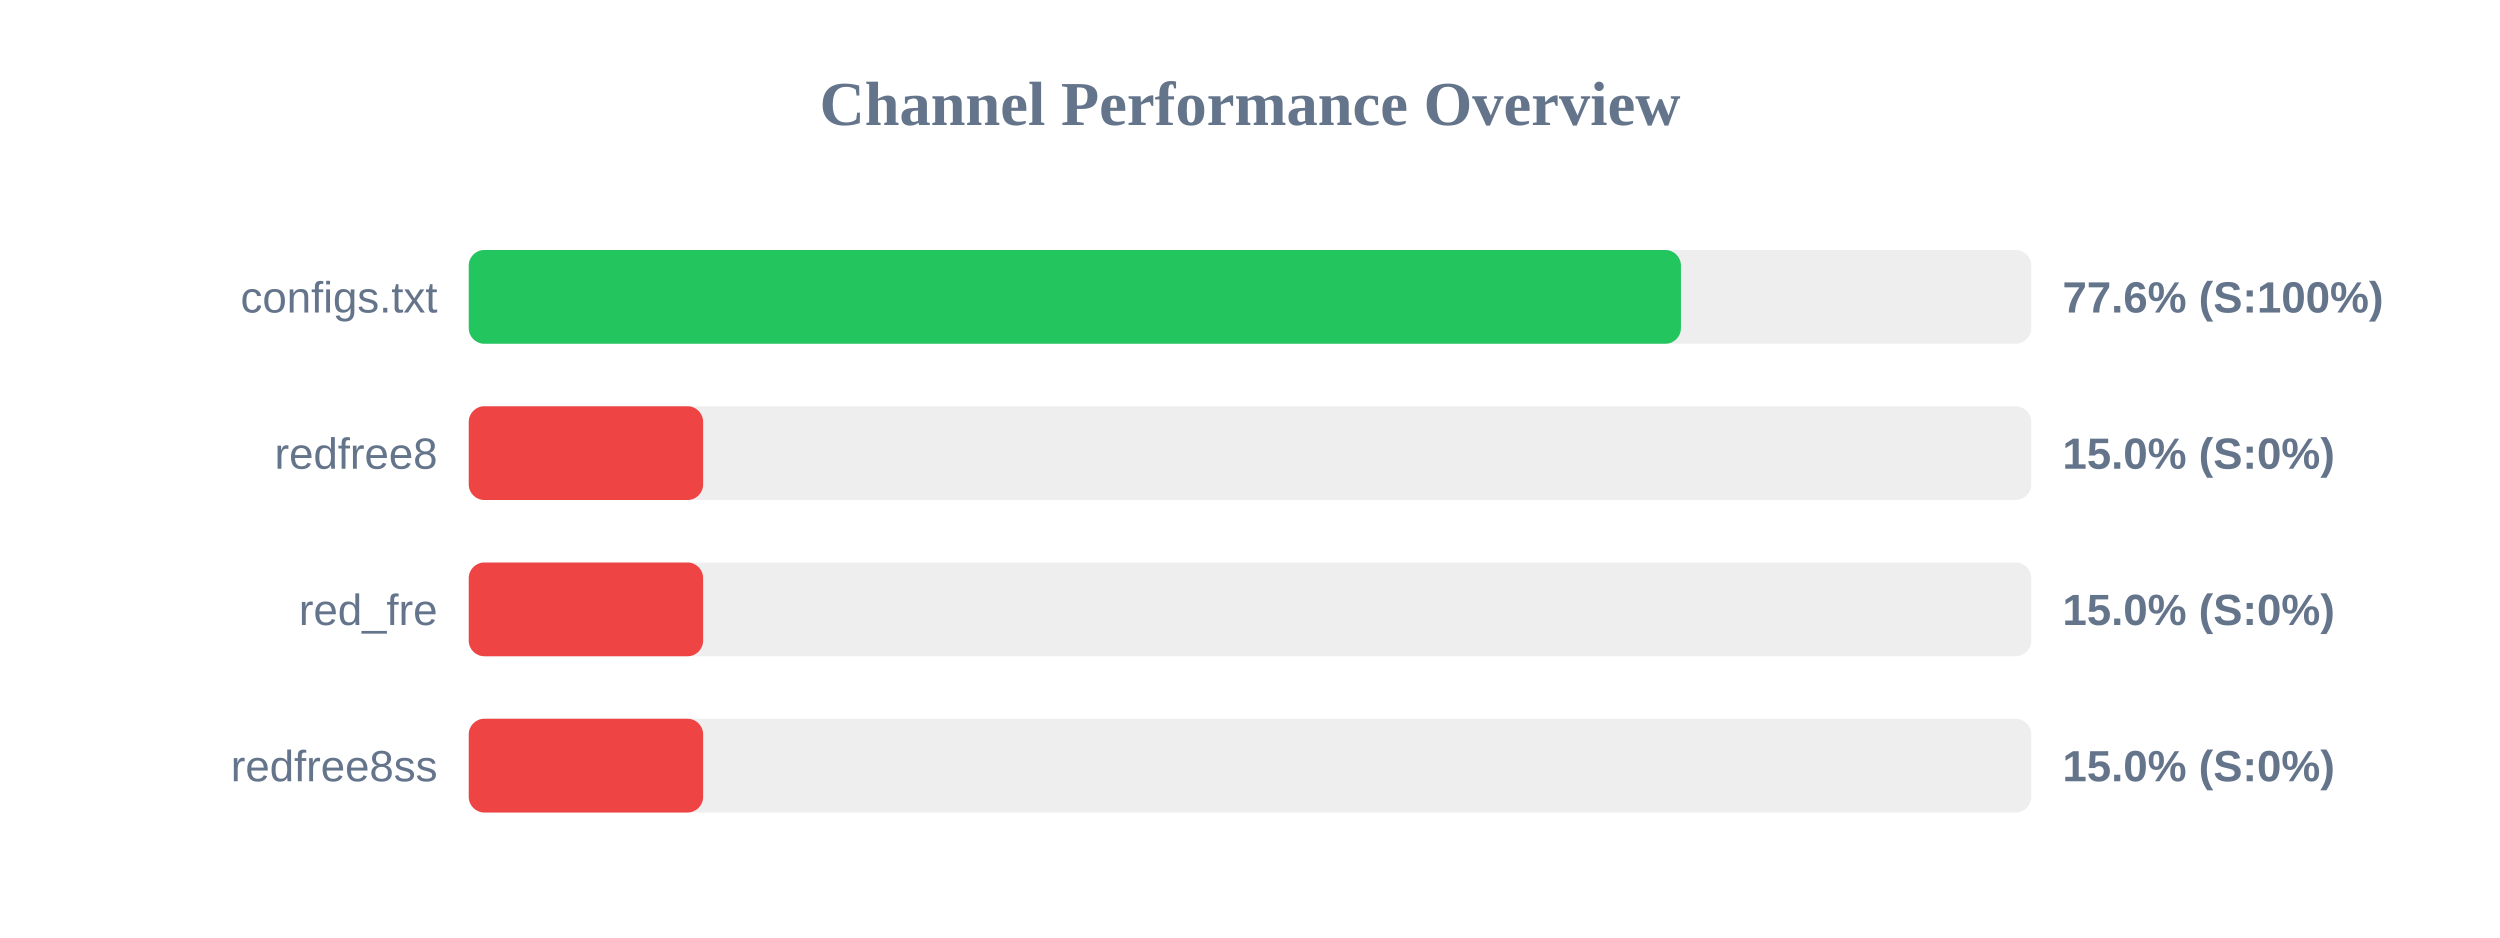
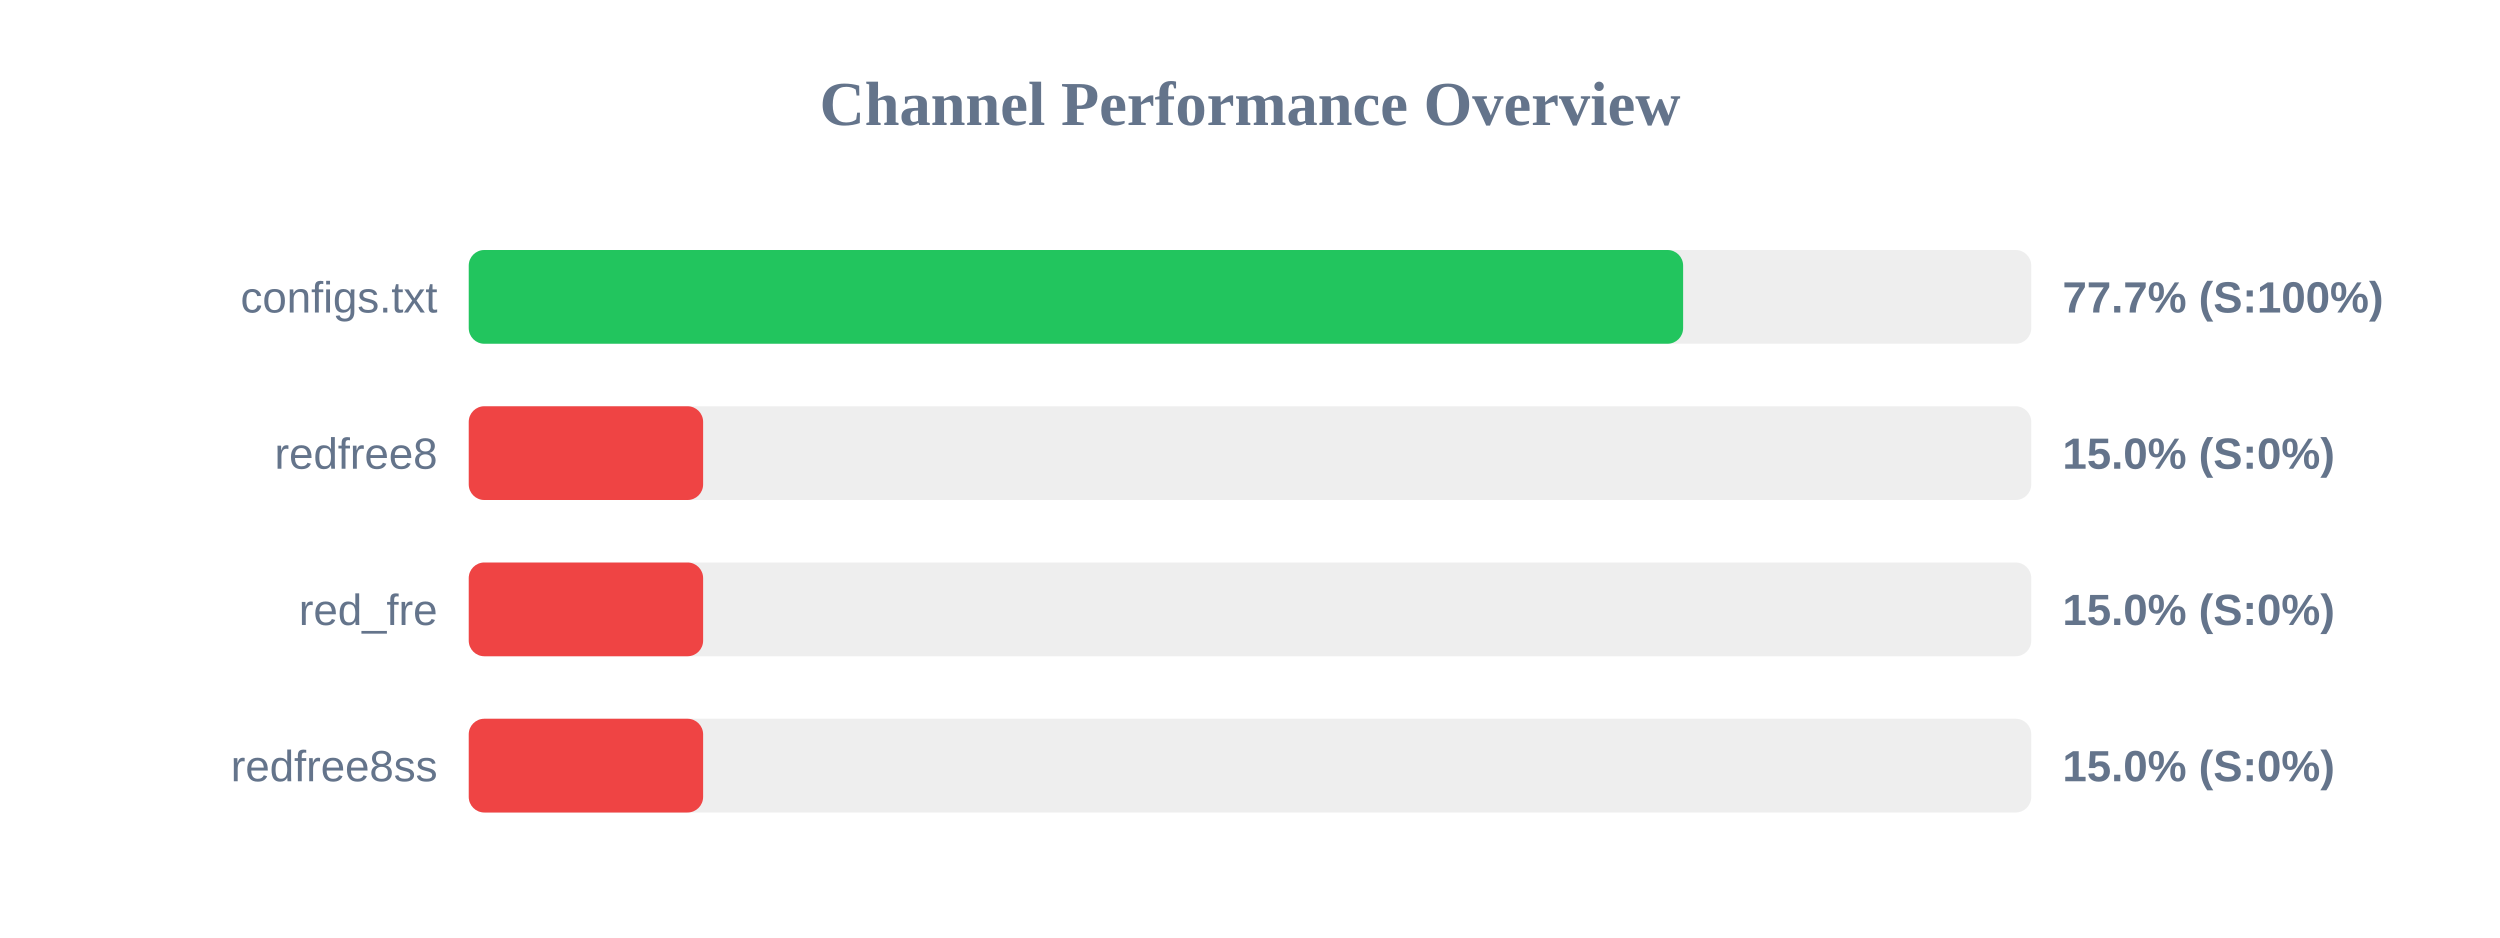
<svg xmlns="http://www.w3.org/2000/svg" width="800" height="300" version="1.1">
  <style>
        .row { font: 14px Arial; fill: #64748b; }
        .score { font: bold 14px Arial; fill: #64748b; }
    </style>
  <text x="400" y="40" text-anchor="middle" font-size="20px" font-weight="bold" fill="#64748b">Channel Performance Overview</text>
  <rect x="150" y="80" width="500" height="30" fill="#eee" rx="5" />
-   <rect x="150" y="80" width="387.9" height="30" fill="#22c55e" rx="5" />
+   <rect x="150" y="80" width="388.6" height="30" fill="#22c55e" rx="5" />
  <text x="140" y="100" text-anchor="end" class="row">configs.txt</text>
-   <text x="660" y="100" text-anchor="start" class="score">77.6% (S:100%)</text>
+   <text x="660" y="100" text-anchor="start" class="score">77.7% (S:100%)</text>
  <rect x="150" y="130" width="500" height="30" fill="#eee" rx="5" />
  <rect x="150" y="130" width="75.0" height="30" fill="#ef4444" rx="5" />
  <text x="140" y="150" text-anchor="end" class="row">redfree8</text>
  <text x="660" y="150" text-anchor="start" class="score">15.0% (S:0%)</text>
  <rect x="150" y="180" width="500" height="30" fill="#eee" rx="5" />
  <rect x="150" y="180" width="75.0" height="30" fill="#ef4444" rx="5" />
  <text x="140" y="200" text-anchor="end" class="row">red_fre</text>
  <text x="660" y="200" text-anchor="start" class="score">15.0% (S:0%)</text>
  <rect x="150" y="230" width="500" height="30" fill="#eee" rx="5" />
  <rect x="150" y="230" width="75.0" height="30" fill="#ef4444" rx="5" />
  <text x="140" y="250" text-anchor="end" class="row">redfree8ss</text>
  <text x="660" y="250" text-anchor="start" class="score">15.0% (S:0%)</text>
</svg>
